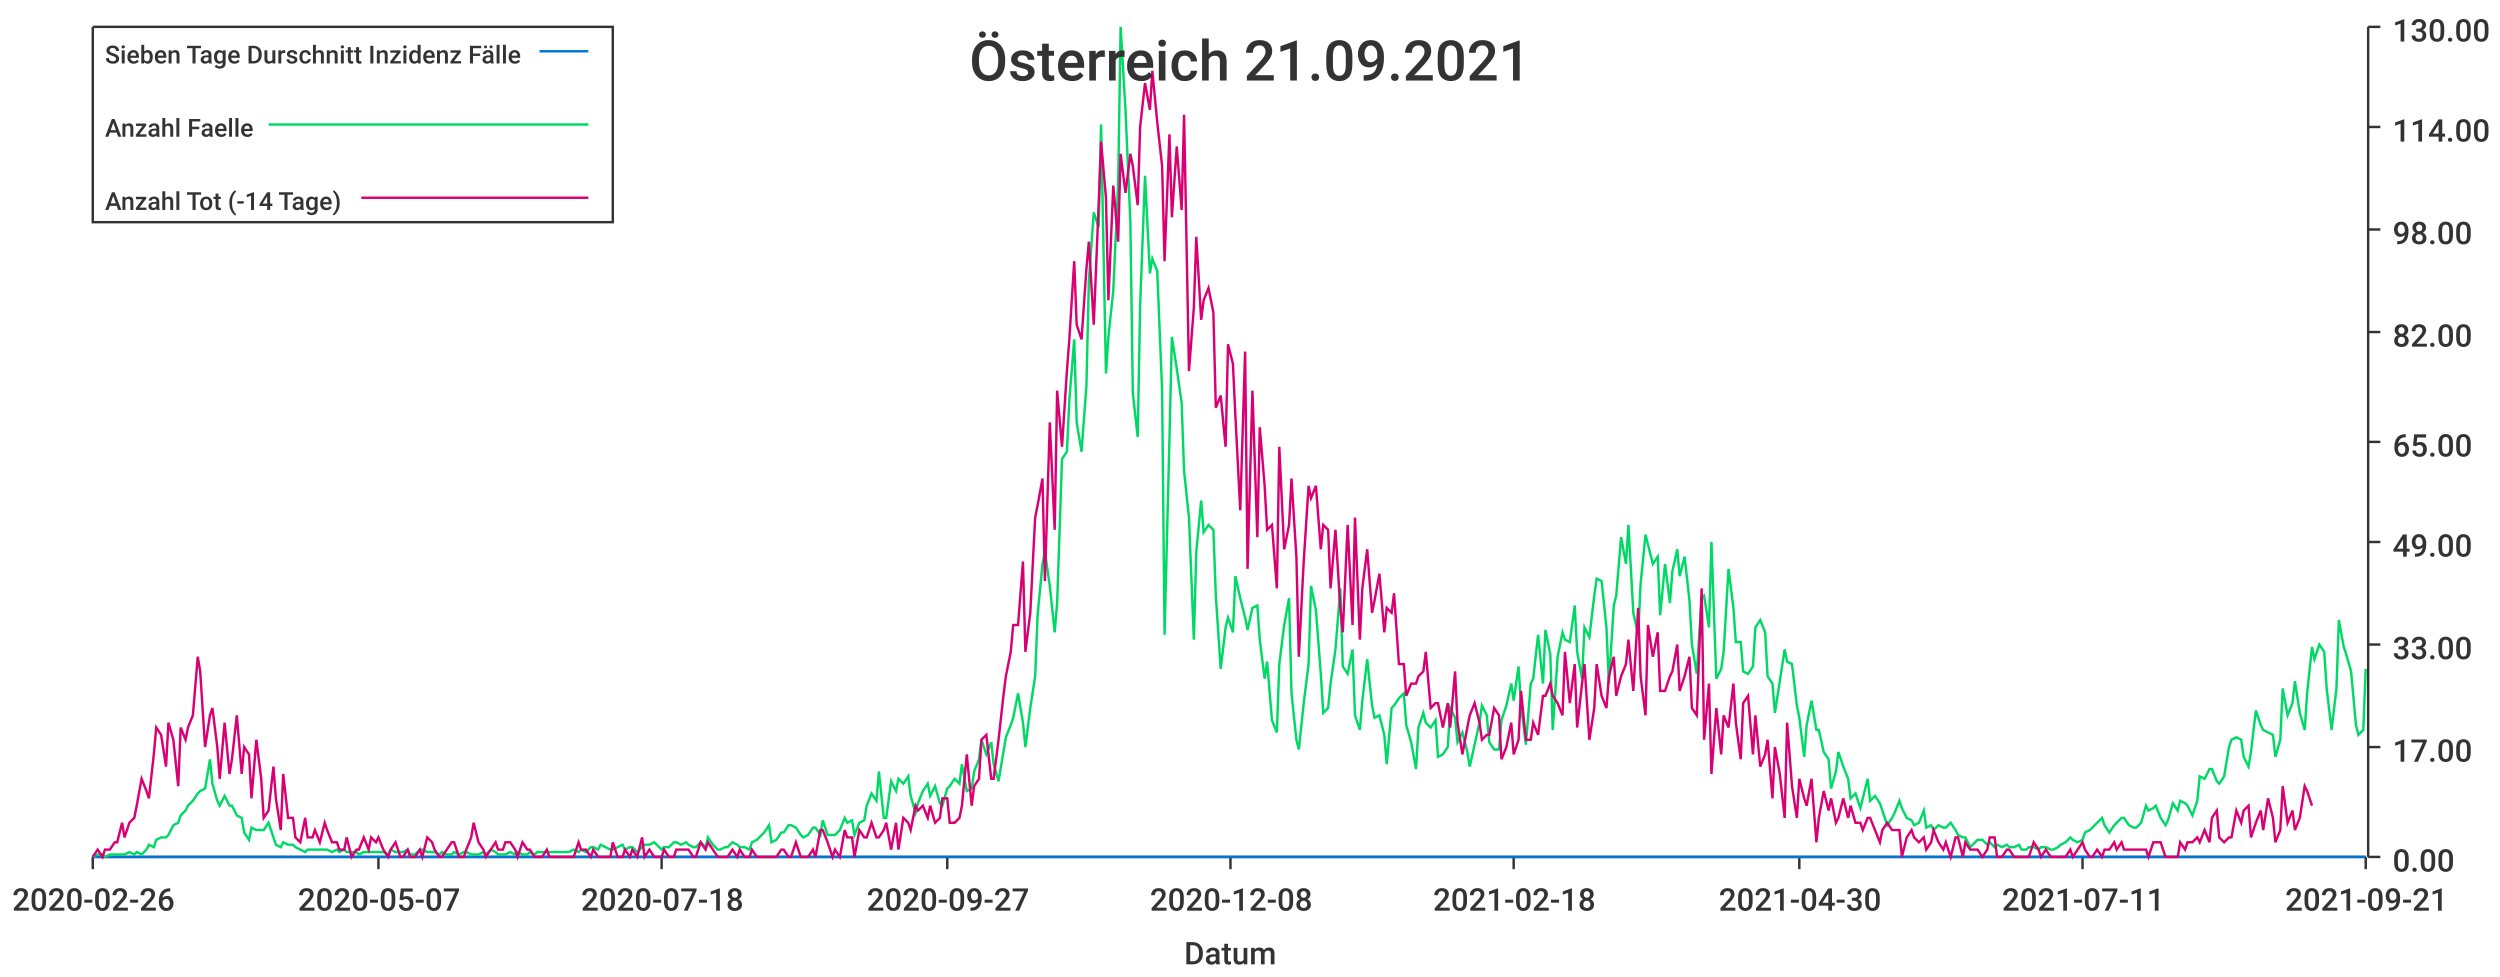
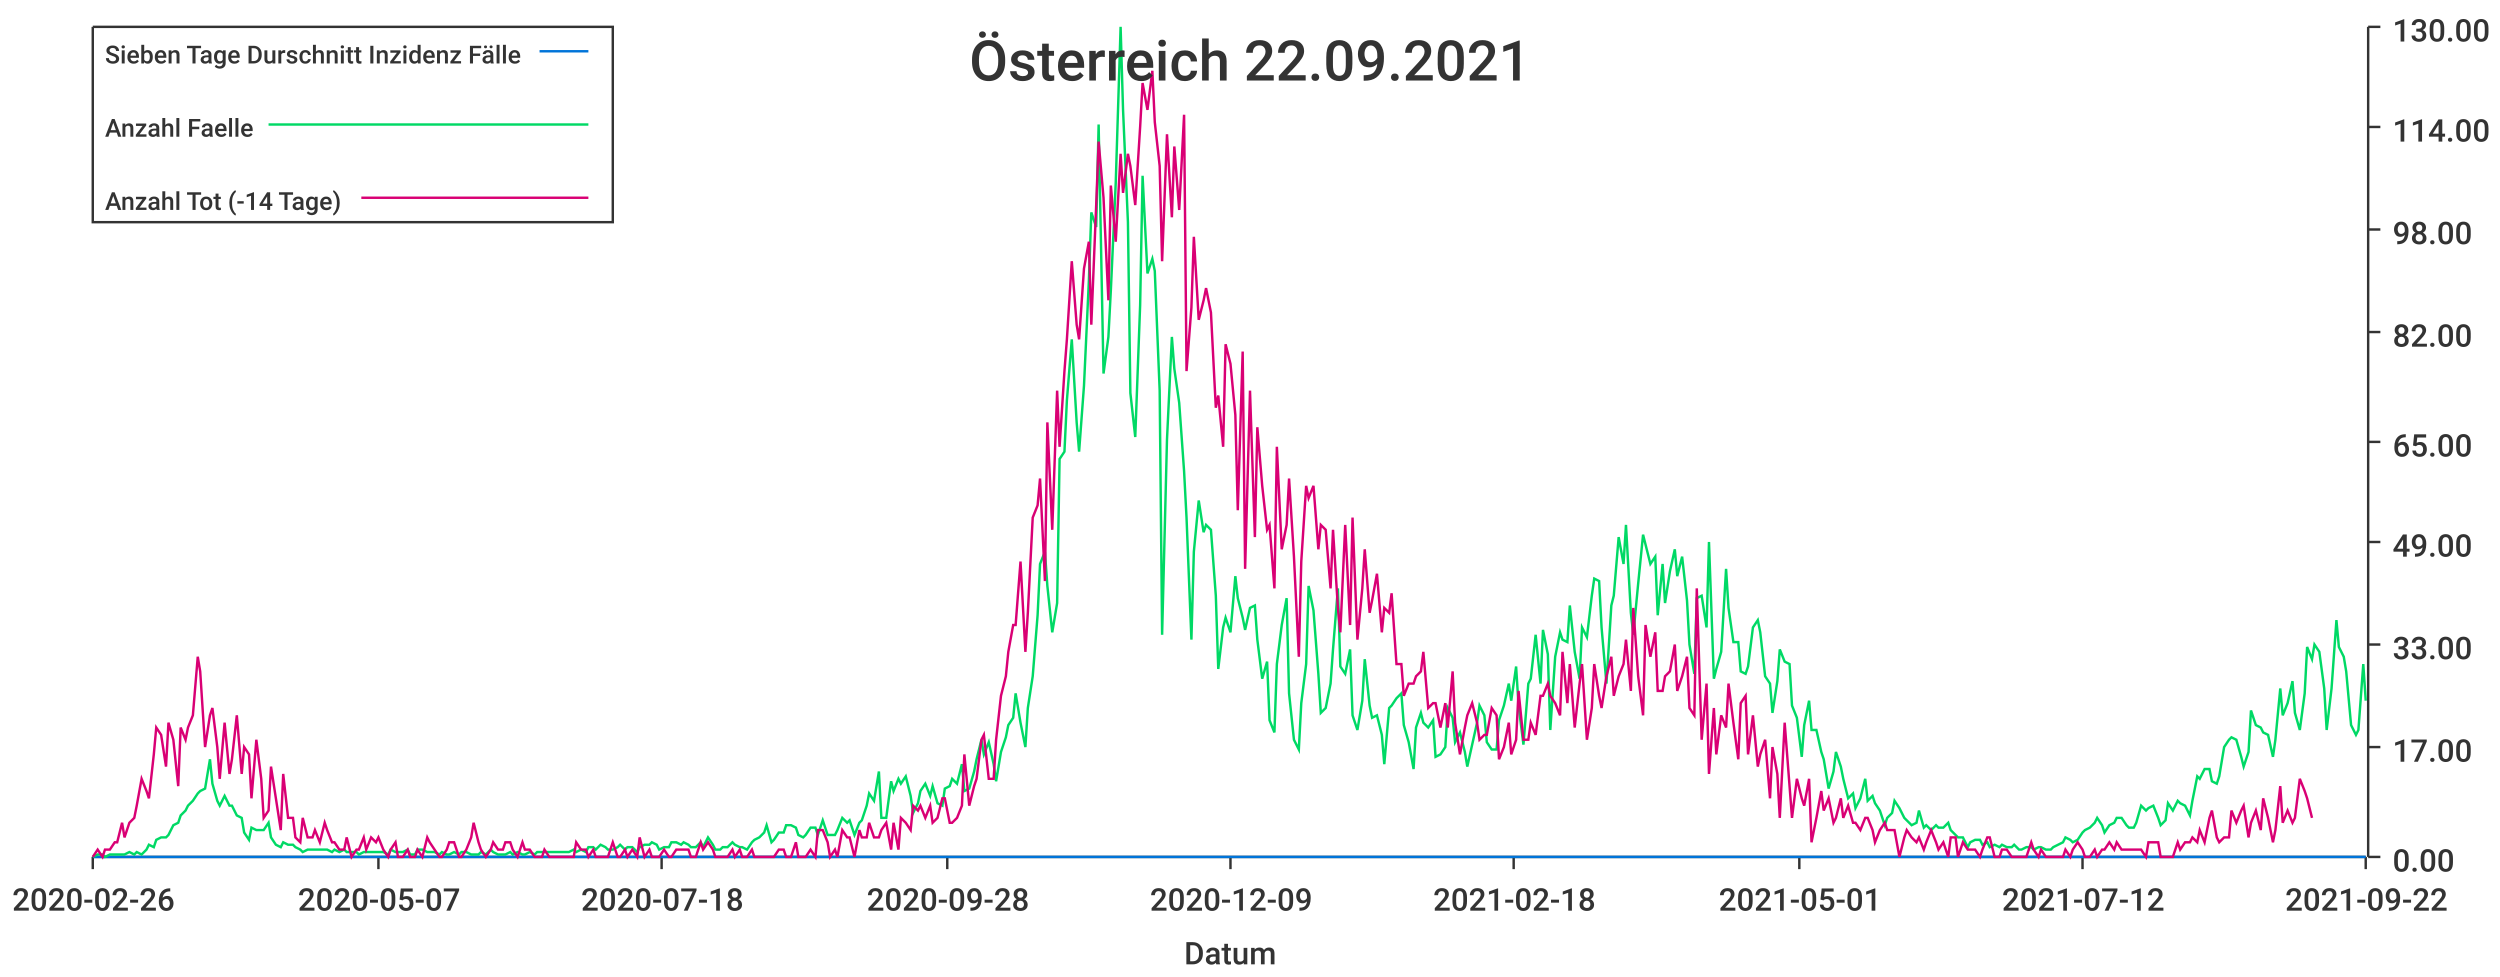
<svg xmlns="http://www.w3.org/2000/svg" width="1024" height="400">\n<path d="M 0 0 L 1024 0 L 1024 400 L 0 400 L 0 0" style="stroke-width:0;stroke:rgba(255,255,255,1.0);fill:rgba(255,255,255,1.0)" />
  <path d="M 38 11 L 969 11 L 969 351 L 38 351 L 38 11" style="stroke-width:0;stroke:rgba(255,255,255,1.0);fill:rgba(255,255,255,1.0)" />
  <path d="M 38 351 L 969 351" style="stroke-width:1;stroke:rgba(51,51,51,1.0);fill:none" />
  <path d="M 38 351 L 38 356" style="stroke-width:1;stroke:rgba(51,51,51,1.0);fill:none" />
  <text x="5" y="373" style="stroke-width:0;stroke:none;fill:rgba(51,51,51,1.0);font-size:12.8px;font-family:'Roboto Medium',sans-serif">2020-02-26</text>
  <path d="M 155 351 L 155 356" style="stroke-width:1;stroke:rgba(51,51,51,1.0);fill:none" />
  <text x="122" y="373" style="stroke-width:0;stroke:none;fill:rgba(51,51,51,1.0);font-size:12.8px;font-family:'Roboto Medium',sans-serif">2020-05-07</text>
  <path d="M 271 351 L 271 356" style="stroke-width:1;stroke:rgba(51,51,51,1.0);fill:none" />
  <text x="238" y="373" style="stroke-width:0;stroke:none;fill:rgba(51,51,51,1.0);font-size:12.8px;font-family:'Roboto Medium',sans-serif">2020-07-18</text>
  <path d="M 388 351 L 388 356" style="stroke-width:1;stroke:rgba(51,51,51,1.0);fill:none" />
-   <text x="355" y="373" style="stroke-width:0;stroke:none;fill:rgba(51,51,51,1.0);font-size:12.8px;font-family:'Roboto Medium',sans-serif">2020-09-27</text>
+   <text x="355" y="373" style="stroke-width:0;stroke:none;fill:rgba(51,51,51,1.0);font-size:12.8px;font-family:'Roboto Medium',sans-serif">2020-09-28</text>
  <path d="M 504 351 L 504 356" style="stroke-width:1;stroke:rgba(51,51,51,1.0);fill:none" />
-   <text x="471" y="373" style="stroke-width:0;stroke:none;fill:rgba(51,51,51,1.0);font-size:12.8px;font-family:'Roboto Medium',sans-serif">2020-12-08</text>
+   <text x="471" y="373" style="stroke-width:0;stroke:none;fill:rgba(51,51,51,1.0);font-size:12.8px;font-family:'Roboto Medium',sans-serif">2020-12-09</text>
  <path d="M 620 351 L 620 356" style="stroke-width:1;stroke:rgba(51,51,51,1.0);fill:none" />
  <text x="587" y="373" style="stroke-width:0;stroke:none;fill:rgba(51,51,51,1.0);font-size:12.8px;font-family:'Roboto Medium',sans-serif">2021-02-18</text>
  <path d="M 737 351 L 737 356" style="stroke-width:1;stroke:rgba(51,51,51,1.0);fill:none" />
-   <text x="704" y="373" style="stroke-width:0;stroke:none;fill:rgba(51,51,51,1.0);font-size:12.8px;font-family:'Roboto Medium',sans-serif">2021-04-30</text>
+   <text x="704" y="373" style="stroke-width:0;stroke:none;fill:rgba(51,51,51,1.0);font-size:12.8px;font-family:'Roboto Medium',sans-serif">2021-05-01</text>
  <path d="M 853 351 L 853 356" style="stroke-width:1;stroke:rgba(51,51,51,1.0);fill:none" />
-   <text x="820" y="373" style="stroke-width:0;stroke:none;fill:rgba(51,51,51,1.0);font-size:12.8px;font-family:'Roboto Medium',sans-serif">2021-07-11</text>
+   <text x="820" y="373" style="stroke-width:0;stroke:none;fill:rgba(51,51,51,1.0);font-size:12.8px;font-family:'Roboto Medium',sans-serif">2021-07-12</text>
  <path d="M 969 351 L 969 356" style="stroke-width:1;stroke:rgba(51,51,51,1.0);fill:none" />
-   <text x="936" y="373" style="stroke-width:0;stroke:none;fill:rgba(51,51,51,1.0);font-size:12.8px;font-family:'Roboto Medium',sans-serif">2021-09-21</text>
+   <text x="936" y="373" style="stroke-width:0;stroke:none;fill:rgba(51,51,51,1.0);font-size:12.8px;font-family:'Roboto Medium',sans-serif">2021-09-22</text>
  <text x="485" y="395" style="stroke-width:0;stroke:none;fill:rgba(51,51,51,1.0);font-size:12.8px;font-family:'Roboto Medium',sans-serif">Datum</text>
  <path d="M 970 351 L 970 11" style="stroke-width:1;stroke:rgba(51,51,51,1.0);fill:none" />
  <path d="M 970 351 L 975 351" style="stroke-width:1;stroke:rgba(51,51,51,1.0);fill:none" />
  <text x="980" y="357" style="stroke-width:0;stroke:none;fill:rgba(51,51,51,1.0);font-size:12.8px;font-family:'Roboto Medium',sans-serif">0.00</text>
  <path d="M 970 306 L 975 306" style="stroke-width:1;stroke:rgba(51,51,51,1.0);fill:none" />
  <text x="980" y="312" style="stroke-width:0;stroke:none;fill:rgba(51,51,51,1.0);font-size:12.8px;font-family:'Roboto Medium',sans-serif">17.00</text>
  <path d="M 970 264 L 975 264" style="stroke-width:1;stroke:rgba(51,51,51,1.0);fill:none" />
  <text x="980" y="270" style="stroke-width:0;stroke:none;fill:rgba(51,51,51,1.0);font-size:12.8px;font-family:'Roboto Medium',sans-serif">33.00</text>
  <path d="M 970 222 L 975 222" style="stroke-width:1;stroke:rgba(51,51,51,1.0);fill:none" />
  <text x="980" y="228" style="stroke-width:0;stroke:none;fill:rgba(51,51,51,1.0);font-size:12.8px;font-family:'Roboto Medium',sans-serif">49.00</text>
  <path d="M 970 181 L 975 181" style="stroke-width:1;stroke:rgba(51,51,51,1.0);fill:none" />
  <text x="980" y="187" style="stroke-width:0;stroke:none;fill:rgba(51,51,51,1.0);font-size:12.8px;font-family:'Roboto Medium',sans-serif">65.00</text>
  <path d="M 970 136 L 975 136" style="stroke-width:1;stroke:rgba(51,51,51,1.0);fill:none" />
  <text x="980" y="142" style="stroke-width:0;stroke:none;fill:rgba(51,51,51,1.0);font-size:12.8px;font-family:'Roboto Medium',sans-serif">82.00</text>
  <path d="M 970 94 L 975 94" style="stroke-width:1;stroke:rgba(51,51,51,1.0);fill:none" />
  <text x="980" y="100" style="stroke-width:0;stroke:none;fill:rgba(51,51,51,1.0);font-size:12.8px;font-family:'Roboto Medium',sans-serif">98.00</text>
  <path d="M 970 52 L 975 52" style="stroke-width:1;stroke:rgba(51,51,51,1.0);fill:none" />
  <text x="980" y="58" style="stroke-width:0;stroke:none;fill:rgba(51,51,51,1.0);font-size:12.8px;font-family:'Roboto Medium',sans-serif">114.00</text>
  <path d="M 970 11 L 975 11" style="stroke-width:1;stroke:rgba(51,51,51,1.0);fill:none" />
  <text x="980" y="17" style="stroke-width:0;stroke:none;fill:rgba(51,51,51,1.0);font-size:12.8px;font-family:'Roboto Medium',sans-serif">130.00</text>
-   <path d="M 38 351 L 40 351 L 42 351 L 43 351 L 45 351 L 47 351 L 48 351 L 50 351 L 51 351 L 53 351 L 55 351 L 56 351 L 58 351 L 60 351 L 61 351 L 63 351 L 64 351 L 66 351 L 68 351 L 69 351 L 71 351 L 73 351 L 74 351 L 76 351 L 77 351 L 79 351 L 81 351 L 82 351 L 84 351 L 86 351 L 87 351 L 89 351 L 90 351 L 92 351 L 94 351 L 95 351 L 97 351 L 99 351 L 100 351 L 102 351 L 103 351 L 105 351 L 107 351 L 108 351 L 110 351 L 112 351 L 113 351 L 115 351 L 116 351 L 118 351 L 120 351 L 121 351 L 123 351 L 125 351 L 126 351 L 128 351 L 129 351 L 131 351 L 133 351 L 134 351 L 136 351 L 138 351 L 139 351 L 141 351 L 142 351 L 144 351 L 146 351 L 147 351 L 149 351 L 151 351 L 152 351 L 154 351 L 155 351 L 157 351 L 159 351 L 160 351 L 162 351 L 164 351 L 165 351 L 167 351 L 168 351 L 170 351 L 172 351 L 173 351 L 175 351 L 177 351 L 178 351 L 180 351 L 181 351 L 183 351 L 185 351 L 186 351 L 188 351 L 190 351 L 191 351 L 193 351 L 194 351 L 196 351 L 198 351 L 199 351 L 201 351 L 203 351 L 204 351 L 206 351 L 207 351 L 209 351 L 211 351 L 212 351 L 214 351 L 216 351 L 217 351 L 219 351 L 220 351 L 222 351 L 224 351 L 225 351 L 227 351 L 229 351 L 230 351 L 232 351 L 233 351 L 235 351 L 237 351 L 238 351 L 240 351 L 242 351 L 243 351 L 245 351 L 246 351 L 248 351 L 250 351 L 251 351 L 253 351 L 255 351 L 256 351 L 258 351 L 259 351 L 261 351 L 263 351 L 264 351 L 266 351 L 268 351 L 269 351 L 271 351 L 272 351 L 274 351 L 276 351 L 277 351 L 279 351 L 281 351 L 282 351 L 284 351 L 285 351 L 287 351 L 289 351 L 290 351 L 292 351 L 294 351 L 295 351 L 297 351 L 298 351 L 300 351 L 302 351 L 303 351 L 305 351 L 307 351 L 308 351 L 310 351 L 311 351 L 313 351 L 315 351 L 316 351 L 318 351 L 320 351 L 321 351 L 323 351 L 324 351 L 326 351 L 328 351 L 329 351 L 331 351 L 333 351 L 334 351 L 336 351 L 337 351 L 339 351 L 341 351 L 342 351 L 344 351 L 346 351 L 347 351 L 349 351 L 350 351 L 352 351 L 354 351 L 355 351 L 357 351 L 359 351 L 360 351 L 362 351 L 363 351 L 365 351 L 367 351 L 368 351 L 370 351 L 372 351 L 373 351 L 375 351 L 376 351 L 378 351 L 380 351 L 381 351 L 383 351 L 385 351 L 386 351 L 388 351 L 389 351 L 391 351 L 393 351 L 394 351 L 396 351 L 398 351 L 399 351 L 401 351 L 402 351 L 404 351 L 406 351 L 407 351 L 409 351 L 411 351 L 412 351 L 414 351 L 415 351 L 417 351 L 419 351 L 420 351 L 422 351 L 424 351 L 425 351 L 427 351 L 428 351 L 430 351 L 432 351 L 433 351 L 435 351 L 437 351 L 438 351 L 440 351 L 441 351 L 443 351 L 445 351 L 446 351 L 448 351 L 450 351 L 451 351 L 453 351 L 454 351 L 456 351 L 458 351 L 459 351 L 461 351 L 463 351 L 464 351 L 466 351 L 467 351 L 469 351 L 471 351 L 472 351 L 474 351 L 476 351 L 477 351 L 479 351 L 480 351 L 482 351 L 484 351 L 485 351 L 487 351 L 489 351 L 490 351 L 492 351 L 493 351 L 495 351 L 497 351 L 498 351 L 500 351 L 502 351 L 503 351 L 505 351 L 506 351 L 508 351 L 510 351 L 511 351 L 513 351 L 515 351 L 516 351 L 518 351 L 519 351 L 521 351 L 523 351 L 524 351 L 526 351 L 528 351 L 529 351 L 531 351 L 532 351 L 534 351 L 536 351 L 537 351 L 539 351 L 541 351 L 542 351 L 544 351 L 545 351 L 547 351 L 549 351 L 550 351 L 552 351 L 554 351 L 555 351 L 557 351 L 558 351 L 560 351 L 562 351 L 563 351 L 565 351 L 567 351 L 568 351 L 570 351 L 571 351 L 573 351 L 575 351 L 576 351 L 578 351 L 580 351 L 581 351 L 583 351 L 584 351 L 586 351 L 588 351 L 589 351 L 591 351 L 593 351 L 594 351 L 596 351 L 597 351 L 599 351 L 601 351 L 602 351 L 604 351 L 606 351 L 607 351 L 609 351 L 610 351 L 612 351 L 614 351 L 615 351 L 617 351 L 619 351 L 620 351 L 622 351 L 623 351 L 625 351 L 627 351 L 628 351 L 630 351 L 632 351 L 633 351 L 635 351 L 636 351 L 638 351 L 640 351 L 641 351 L 643 351 L 645 351 L 646 351 L 648 351 L 649 351 L 651 351 L 653 351 L 654 351 L 656 351 L 658 351 L 659 351 L 661 351 L 662 351 L 664 351 L 666 351 L 667 351 L 669 351 L 671 351 L 672 351 L 674 351 L 675 351 L 677 351 L 679 351 L 680 351 L 682 351 L 684 351 L 685 351 L 687 351 L 688 351 L 690 351 L 692 351 L 693 351 L 695 351 L 697 351 L 698 351 L 700 351 L 701 351 L 703 351 L 705 351 L 706 351 L 708 351 L 710 351 L 711 351 L 713 351 L 714 351 L 716 351 L 718 351 L 719 351 L 721 351 L 723 351 L 724 351 L 726 351 L 727 351 L 729 351 L 731 351 L 732 351 L 734 351 L 736 351 L 737 351 L 739 351 L 740 351 L 742 351 L 744 351 L 745 351 L 747 351 L 749 351 L 750 351 L 752 351 L 753 351 L 755 351 L 757 351 L 758 351 L 760 351 L 762 351 L 763 351 L 765 351 L 766 351 L 768 351 L 770 351 L 771 351 L 773 351 L 775 351 L 776 351 L 778 351 L 779 351 L 781 351 L 783 351 L 784 351 L 786 351 L 788 351 L 789 351 L 791 351 L 792 351 L 794 351 L 796 351 L 797 351 L 799 351 L 801 351 L 802 351 L 804 351 L 805 351 L 807 351 L 809 351 L 810 351 L 812 351 L 814 351 L 815 351 L 817 351 L 818 351 L 820 351 L 822 351 L 823 351 L 825 351 L 827 351 L 828 351 L 830 351 L 831 351 L 833 351 L 835 351 L 836 351 L 838 351 L 840 351 L 841 351 L 843 351 L 844 351 L 846 351 L 848 351 L 849 351 L 851 351 L 853 351 L 854 351 L 856 351 L 857 351 L 859 351 L 861 351 L 862 351 L 864 351 L 866 351 L 867 351 L 869 351 L 870 351 L 872 351 L 874 351 L 875 351 L 877 351 L 879 351 L 880 351 L 882 351 L 883 351 L 885 351 L 887 351 L 888 351 L 890 351 L 892 351 L 893 351 L 895 351 L 896 351 L 898 351 L 900 351 L 901 351 L 903 351 L 905 351 L 906 351 L 908 351 L 909 351 L 911 351 L 913 351 L 914 351 L 916 351 L 918 351 L 919 351 L 921 351 L 922 351 L 924 351 L 926 351 L 927 351 L 929 351 L 931 351 L 932 351 L 934 351 L 935 351 L 937 351 L 939 351 L 940 351 L 942 351 L 944 351 L 945 351 L 947 351 L 948 351 L 950 351 L 952 351 L 953 351 L 955 351 L 957 351 L 958 351 L 960 351 L 961 351 L 963 351 L 965 351 L 966 351 L 968 351 L 969 351" style="stroke-width:1;stroke:rgba(0,116,217,1.0);fill:none" />
-   <path d="M 38 351 L 40 350 L 42 350 L 43 351 L 45 350 L 47 350 L 48 350 L 50 350 L 51 350 L 53 349 L 55 350 L 56 349 L 58 350 L 60 348 L 61 346 L 63 347 L 64 344 L 66 343 L 68 343 L 69 342 L 71 338 L 73 337 L 74 334 L 76 332 L 77 330 L 79 328 L 81 325 L 82 324 L 84 323 L 86 311 L 87 321 L 89 328 L 90 330 L 92 326 L 94 330 L 95 330 L 97 334 L 99 335 L 100 341 L 102 344 L 103 339 L 105 340 L 107 340 L 108 340 L 110 337 L 112 343 L 113 346 L 115 347 L 116 345 L 118 346 L 120 346 L 121 347 L 123 348 L 125 349 L 126 348 L 128 348 L 129 348 L 131 348 L 133 348 L 134 348 L 136 349 L 138 348 L 139 349 L 141 348 L 142 349 L 144 349 L 146 349 L 147 350 L 149 349 L 151 349 L 152 349 L 154 349 L 155 349 L 157 349 L 159 350 L 160 348 L 162 349 L 164 349 L 165 349 L 167 348 L 168 350 L 170 350 L 172 348 L 173 348 L 175 349 L 177 349 L 178 349 L 180 350 L 181 349 L 183 350 L 185 350 L 186 349 L 188 350 L 190 349 L 191 349 L 193 350 L 194 350 L 196 350 L 198 349 L 199 350 L 201 348 L 203 349 L 204 350 L 206 350 L 207 350 L 209 349 L 211 350 L 212 349 L 214 350 L 216 350 L 217 349 L 219 350 L 220 349 L 222 349 L 224 349 L 225 349 L 227 349 L 229 349 L 230 349 L 232 349 L 233 349 L 235 348 L 237 349 L 238 348 L 240 349 L 242 347 L 243 347 L 245 348 L 246 346 L 248 347 L 250 348 L 251 348 L 253 347 L 255 346 L 256 348 L 258 347 L 259 347 L 261 349 L 263 347 L 264 346 L 266 346 L 268 345 L 269 346 L 271 348 L 272 347 L 274 347 L 276 345 L 277 345 L 279 346 L 281 345 L 282 346 L 284 347 L 285 347 L 287 345 L 289 347 L 290 343 L 292 346 L 294 348 L 295 348 L 297 347 L 298 347 L 300 345 L 302 346 L 303 347 L 305 347 L 307 348 L 308 345 L 310 344 L 311 343 L 313 341 L 315 338 L 316 345 L 318 344 L 320 341 L 321 341 L 323 338 L 324 338 L 326 339 L 328 342 L 329 343 L 331 342 L 333 339 L 334 339 L 336 342 L 337 336 L 339 342 L 341 342 L 342 342 L 344 340 L 346 335 L 347 337 L 349 336 L 350 342 L 352 337 L 354 336 L 355 330 L 357 325 L 359 328 L 360 316 L 362 335 L 363 335 L 365 320 L 367 324 L 368 319 L 370 321 L 372 318 L 373 326 L 375 333 L 376 329 L 378 324 L 380 321 L 381 326 L 383 322 L 385 329 L 386 330 L 388 323 L 389 322 L 391 319 L 393 321 L 394 313 L 396 324 L 398 323 L 399 316 L 401 311 L 402 303 L 404 309 L 406 304 L 407 313 L 409 320 L 411 308 L 412 302 L 414 297 L 415 294 L 417 284 L 419 296 L 420 306 L 422 290 L 424 277 L 425 252 L 427 231 L 428 226 L 430 240 L 432 259 L 433 247 L 435 188 L 437 185 L 438 164 L 440 139 L 441 173 L 443 185 L 445 158 L 446 115 L 448 87 L 450 93 L 451 51 L 453 153 L 454 138 L 456 119 L 458 75 L 459 11 L 461 45 L 463 91 L 464 161 L 466 179 L 467 125 L 469 72 L 471 112 L 472 106 L 474 111 L 476 160 L 477 260 L 479 180 L 480 138 L 482 151 L 484 165 L 485 193 L 487 212 L 489 262 L 490 226 L 492 205 L 493 218 L 495 215 L 497 217 L 498 244 L 500 274 L 502 257 L 503 253 L 505 259 L 506 236 L 508 245 L 510 253 L 511 258 L 513 249 L 515 248 L 516 262 L 518 278 L 519 271 L 521 295 L 523 300 L 524 272 L 526 256 L 528 245 L 529 284 L 531 303 L 532 307 L 534 288 L 536 272 L 537 240 L 539 250 L 541 276 L 542 292 L 544 290 L 545 280 L 547 266 L 549 241 L 550 273 L 552 276 L 554 266 L 555 293 L 557 299 L 558 287 L 560 270 L 562 289 L 563 294 L 565 293 L 567 301 L 568 313 L 570 290 L 571 289 L 573 286 L 575 284 L 576 297 L 578 304 L 580 315 L 581 298 L 583 292 L 584 296 L 586 298 L 588 295 L 589 310 L 591 309 L 593 306 L 594 290 L 596 294 L 597 304 L 599 300 L 601 308 L 602 314 L 604 305 L 606 296 L 607 289 L 609 293 L 610 304 L 612 307 L 614 307 L 615 295 L 617 289 L 619 280 L 620 287 L 622 273 L 623 289 L 625 305 L 627 280 L 628 278 L 630 260 L 632 280 L 633 258 L 635 268 L 636 299 L 638 269 L 640 259 L 641 262 L 643 263 L 645 248 L 646 267 L 648 278 L 649 257 L 651 261 L 653 244 L 654 237 L 656 238 L 658 257 L 659 280 L 661 248 L 662 244 L 664 220 L 666 231 L 667 215 L 669 251 L 671 260 L 672 239 L 674 219 L 675 223 L 677 231 L 679 228 L 680 252 L 682 231 L 684 247 L 685 234 L 687 225 L 688 236 L 690 228 L 692 246 L 693 264 L 695 276 L 697 245 L 698 244 L 700 257 L 701 222 L 703 278 L 705 274 L 706 267 L 708 233 L 710 249 L 711 263 L 713 263 L 714 275 L 716 276 L 718 273 L 719 257 L 721 254 L 723 259 L 724 277 L 726 280 L 727 292 L 729 279 L 731 266 L 732 271 L 734 272 L 736 289 L 737 294 L 739 310 L 740 297 L 742 287 L 744 299 L 745 299 L 747 308 L 749 311 L 750 323 L 752 316 L 753 308 L 755 314 L 757 319 L 758 327 L 760 325 L 762 331 L 763 327 L 765 319 L 766 328 L 768 326 L 770 329 L 771 332 L 773 338 L 775 335 L 776 333 L 778 328 L 779 331 L 781 335 L 783 336 L 784 338 L 786 337 L 788 332 L 789 339 L 791 338 L 792 340 L 794 338 L 796 339 L 797 339 L 799 337 L 801 340 L 802 342 L 804 343 L 805 343 L 807 347 L 809 345 L 810 344 L 812 344 L 814 346 L 815 345 L 817 347 L 818 346 L 820 347 L 822 346 L 823 347 L 825 347 L 827 346 L 828 348 L 830 348 L 831 347 L 833 347 L 835 348 L 836 347 L 838 347 L 840 348 L 841 348 L 843 347 L 844 346 L 846 345 L 848 343 L 849 344 L 851 345 L 853 344 L 854 341 L 856 340 L 857 339 L 859 337 L 861 335 L 862 338 L 864 341 L 866 338 L 867 337 L 869 335 L 870 335 L 872 338 L 874 339 L 875 339 L 877 337 L 879 330 L 880 332 L 882 331 L 883 330 L 885 335 L 887 338 L 888 336 L 890 329 L 892 332 L 893 328 L 895 329 L 896 330 L 898 334 L 900 328 L 901 318 L 903 319 L 905 315 L 906 315 L 908 320 L 909 321 L 911 318 L 913 306 L 914 303 L 916 302 L 918 303 L 919 310 L 921 314 L 922 308 L 924 291 L 926 297 L 927 299 L 929 300 L 931 301 L 932 310 L 934 303 L 935 282 L 937 293 L 939 288 L 940 279 L 942 292 L 944 299 L 945 284 L 947 265 L 948 270 L 950 264 L 952 267 L 953 282 L 955 299 L 957 282 L 958 254 L 960 265 L 961 268 L 963 275 L 965 297 L 966 301 L 968 299 L 969 274" style="stroke-width:1;stroke:rgba(0,217,101,1.0);fill:none" />
-   <path d="M 38 351 L 40 348 L 42 351 L 43 348 L 45 348 L 47 345 L 48 345 L 50 337 L 51 343 L 53 337 L 55 335 L 56 330 L 58 319 L 60 324 L 61 327 L 63 309 L 64 298 L 66 301 L 68 314 L 69 296 L 71 303 L 73 322 L 74 298 L 76 303 L 77 298 L 79 293 L 81 269 L 82 275 L 84 306 L 86 293 L 87 290 L 89 306 L 90 319 L 92 296 L 94 317 L 95 311 L 97 293 L 99 317 L 100 306 L 102 309 L 103 327 L 105 303 L 107 319 L 108 335 L 110 332 L 112 314 L 113 327 L 115 340 L 116 317 L 118 335 L 120 335 L 121 343 L 123 345 L 125 335 L 126 343 L 128 343 L 129 340 L 131 345 L 133 337 L 134 340 L 136 345 L 138 345 L 139 348 L 141 348 L 142 343 L 144 351 L 146 348 L 147 348 L 149 343 L 151 348 L 152 343 L 154 345 L 155 343 L 157 348 L 159 351 L 160 348 L 162 345 L 164 351 L 165 351 L 167 348 L 168 351 L 170 351 L 172 348 L 173 351 L 175 343 L 177 345 L 178 348 L 180 351 L 181 351 L 183 348 L 185 345 L 186 345 L 188 351 L 190 351 L 191 348 L 193 343 L 194 337 L 196 345 L 198 348 L 199 351 L 201 348 L 203 345 L 204 348 L 206 348 L 207 345 L 209 345 L 211 348 L 212 351 L 214 345 L 216 348 L 217 348 L 219 351 L 220 351 L 222 351 L 224 348 L 225 351 L 227 351 L 229 351 L 230 351 L 232 351 L 233 351 L 235 351 L 237 345 L 238 348 L 240 348 L 242 351 L 243 348 L 245 351 L 246 351 L 248 351 L 250 351 L 251 345 L 253 351 L 255 351 L 256 348 L 258 351 L 259 348 L 261 351 L 263 343 L 264 351 L 266 348 L 268 351 L 269 351 L 271 351 L 272 348 L 274 351 L 276 351 L 277 348 L 279 348 L 281 348 L 282 348 L 284 351 L 285 351 L 287 345 L 289 348 L 290 345 L 292 348 L 294 351 L 295 351 L 297 351 L 298 351 L 300 348 L 302 351 L 303 348 L 305 351 L 307 351 L 308 348 L 310 351 L 311 351 L 313 351 L 315 351 L 316 351 L 318 351 L 320 348 L 321 348 L 323 351 L 324 351 L 326 345 L 328 351 L 329 351 L 331 351 L 333 348 L 334 351 L 336 340 L 337 340 L 339 345 L 341 351 L 342 348 L 344 351 L 346 340 L 347 343 L 349 343 L 350 351 L 352 340 L 354 343 L 355 343 L 357 337 L 359 343 L 360 343 L 362 340 L 363 337 L 365 348 L 367 337 L 368 348 L 370 335 L 372 337 L 373 340 L 375 330 L 376 332 L 378 330 L 380 335 L 381 330 L 383 337 L 385 335 L 386 327 L 388 327 L 389 337 L 391 337 L 393 335 L 394 330 L 396 309 L 398 330 L 399 322 L 401 319 L 402 303 L 404 301 L 406 319 L 407 319 L 409 303 L 411 285 L 412 277 L 414 267 L 415 256 L 417 256 L 419 230 L 420 267 L 422 251 L 424 212 L 425 207 L 427 196 L 428 238 L 430 173 L 432 217 L 433 160 L 435 183 L 437 152 L 438 139 L 440 107 L 441 133 L 443 139 L 445 110 L 446 99 L 448 133 L 450 84 L 451 58 L 453 81 L 454 123 L 456 76 L 458 99 L 459 63 L 461 79 L 463 63 L 464 68 L 466 84 L 467 52 L 469 34 L 471 45 L 472 29 L 474 50 L 476 68 L 477 107 L 479 55 L 480 89 L 482 60 L 484 86 L 485 47 L 487 152 L 489 126 L 490 97 L 492 131 L 493 123 L 495 118 L 497 128 L 498 167 L 500 162 L 502 183 L 503 141 L 505 149 L 506 170 L 508 209 L 510 144 L 511 233 L 513 160 L 515 220 L 516 175 L 518 199 L 519 217 L 521 215 L 523 241 L 524 183 L 526 225 L 528 215 L 529 196 L 531 228 L 532 269 L 534 230 L 536 199 L 537 204 L 539 199 L 541 225 L 542 215 L 544 217 L 545 241 L 547 217 L 549 249 L 550 259 L 552 215 L 554 256 L 555 212 L 557 262 L 558 241 L 560 225 L 562 251 L 563 246 L 565 235 L 567 259 L 568 249 L 570 251 L 571 243 L 573 272 L 575 272 L 576 285 L 578 280 L 580 280 L 581 277 L 583 275 L 584 267 L 586 290 L 588 288 L 589 288 L 591 298 L 593 288 L 594 298 L 596 275 L 597 296 L 599 309 L 601 298 L 602 293 L 604 288 L 606 296 L 607 303 L 609 301 L 610 301 L 612 290 L 614 293 L 615 311 L 617 306 L 619 296 L 620 309 L 622 303 L 623 283 L 625 303 L 627 303 L 628 296 L 630 301 L 632 285 L 633 285 L 635 280 L 636 285 L 638 288 L 640 293 L 641 267 L 643 288 L 645 272 L 646 298 L 648 280 L 649 272 L 651 303 L 653 290 L 654 272 L 656 285 L 658 290 L 659 277 L 661 269 L 662 285 L 664 277 L 666 272 L 667 262 L 669 283 L 671 249 L 672 277 L 674 293 L 675 256 L 677 269 L 679 259 L 680 283 L 682 283 L 684 277 L 685 275 L 687 264 L 688 283 L 690 277 L 692 269 L 693 290 L 695 293 L 697 241 L 698 303 L 700 280 L 701 317 L 703 290 L 705 309 L 706 293 L 708 298 L 710 280 L 711 296 L 713 311 L 714 288 L 716 285 L 718 309 L 719 293 L 721 314 L 723 309 L 724 303 L 726 327 L 727 306 L 729 317 L 731 335 L 732 296 L 734 322 L 736 335 L 737 319 L 739 327 L 740 330 L 742 319 L 744 345 L 745 335 L 747 324 L 749 332 L 750 327 L 752 337 L 753 335 L 755 327 L 757 335 L 758 330 L 760 337 L 762 337 L 763 340 L 765 335 L 766 335 L 768 340 L 770 345 L 771 340 L 773 337 L 775 340 L 776 340 L 778 340 L 779 351 L 781 343 L 783 340 L 784 343 L 786 345 L 788 343 L 789 348 L 791 345 L 792 340 L 794 345 L 796 348 L 797 345 L 799 351 L 801 343 L 802 343 L 804 351 L 805 345 L 807 348 L 809 348 L 810 348 L 812 351 L 814 348 L 815 343 L 817 343 L 818 351 L 820 351 L 822 348 L 823 348 L 825 351 L 827 351 L 828 351 L 830 351 L 831 351 L 833 345 L 835 348 L 836 351 L 838 348 L 840 351 L 841 351 L 843 351 L 844 351 L 846 351 L 848 348 L 849 351 L 851 348 L 853 345 L 854 348 L 856 351 L 857 351 L 859 348 L 861 351 L 862 348 L 864 348 L 866 345 L 867 348 L 869 345 L 870 348 L 872 348 L 874 348 L 875 348 L 877 348 L 879 348 L 880 351 L 882 345 L 883 345 L 885 345 L 887 351 L 888 351 L 890 351 L 892 351 L 893 345 L 895 348 L 896 345 L 898 345 L 900 343 L 901 345 L 903 340 L 905 345 L 906 335 L 908 332 L 909 343 L 911 345 L 913 343 L 914 343 L 916 332 L 918 337 L 919 332 L 921 330 L 922 343 L 924 337 L 926 332 L 927 340 L 929 327 L 931 335 L 932 345 L 934 340 L 935 322 L 937 337 L 939 332 L 940 340 L 942 335 L 944 322 L 945 324 L 947 330" style="stroke-width:1;stroke:rgba(217,0,116,1.0);fill:none" />
-   <text x="397" y="33" style="stroke-width:0;stroke:none;fill:rgba(51,51,51,1.0);font-size:23.0px;font-family:'Roboto Medium',sans-serif">Österreich 21.09.2021</text>
+   <path d="M 38 351 L 40 351 L 42 351 L 43 351 L 45 351 L 47 351 L 48 351 L 50 351 L 51 351 L 53 351 L 55 351 L 56 351 L 58 351 L 60 351 L 61 351 L 63 351 L 64 351 L 66 351 L 68 351 L 69 351 L 71 351 L 73 351 L 74 351 L 76 351 L 77 351 L 79 351 L 81 351 L 82 351 L 84 351 L 86 351 L 87 351 L 89 351 L 90 351 L 92 351 L 94 351 L 95 351 L 97 351 L 99 351 L 100 351 L 102 351 L 103 351 L 105 351 L 107 351 L 108 351 L 110 351 L 111 351 L 113 351 L 115 351 L 116 351 L 118 351 L 120 351 L 121 351 L 123 351 L 124 351 L 126 351 L 128 351 L 129 351 L 131 351 L 133 351 L 134 351 L 136 351 L 137 351 L 139 351 L 141 351 L 142 351 L 144 351 L 146 351 L 147 351 L 149 351 L 150 351 L 152 351 L 154 351 L 155 351 L 157 351 L 159 351 L 160 351 L 162 351 L 163 351 L 165 351 L 167 351 L 168 351 L 170 351 L 171 351 L 173 351 L 175 351 L 176 351 L 178 351 L 180 351 L 181 351 L 183 351 L 184 351 L 186 351 L 188 351 L 189 351 L 191 351 L 193 351 L 194 351 L 196 351 L 197 351 L 199 351 L 201 351 L 202 351 L 204 351 L 206 351 L 207 351 L 209 351 L 210 351 L 212 351 L 214 351 L 215 351 L 217 351 L 219 351 L 220 351 L 222 351 L 223 351 L 225 351 L 227 351 L 228 351 L 230 351 L 232 351 L 233 351 L 235 351 L 236 351 L 238 351 L 240 351 L 241 351 L 243 351 L 244 351 L 246 351 L 248 351 L 249 351 L 251 351 L 253 351 L 254 351 L 256 351 L 257 351 L 259 351 L 261 351 L 262 351 L 264 351 L 266 351 L 267 351 L 269 351 L 270 351 L 272 351 L 274 351 L 275 351 L 277 351 L 279 351 L 280 351 L 282 351 L 283 351 L 285 351 L 287 351 L 288 351 L 290 351 L 292 351 L 293 351 L 295 351 L 296 351 L 298 351 L 300 351 L 301 351 L 303 351 L 304 351 L 306 351 L 308 351 L 309 351 L 311 351 L 313 351 L 314 351 L 316 351 L 317 351 L 319 351 L 321 351 L 322 351 L 324 351 L 326 351 L 327 351 L 329 351 L 330 351 L 332 351 L 334 351 L 335 351 L 337 351 L 339 351 L 340 351 L 342 351 L 343 351 L 345 351 L 347 351 L 348 351 L 350 351 L 352 351 L 353 351 L 355 351 L 356 351 L 358 351 L 360 351 L 361 351 L 363 351 L 365 351 L 366 351 L 368 351 L 369 351 L 371 351 L 373 351 L 374 351 L 376 351 L 377 351 L 379 351 L 381 351 L 382 351 L 384 351 L 386 351 L 387 351 L 389 351 L 390 351 L 392 351 L 394 351 L 395 351 L 397 351 L 399 351 L 400 351 L 402 351 L 403 351 L 405 351 L 407 351 L 408 351 L 410 351 L 412 351 L 413 351 L 415 351 L 416 351 L 418 351 L 420 351 L 421 351 L 423 351 L 425 351 L 426 351 L 428 351 L 429 351 L 431 351 L 433 351 L 434 351 L 436 351 L 437 351 L 439 351 L 441 351 L 442 351 L 444 351 L 446 351 L 447 351 L 449 351 L 450 351 L 452 351 L 454 351 L 455 351 L 457 351 L 459 351 L 460 351 L 462 351 L 463 351 L 465 351 L 467 351 L 468 351 L 470 351 L 472 351 L 473 351 L 475 351 L 476 351 L 478 351 L 480 351 L 481 351 L 483 351 L 485 351 L 486 351 L 488 351 L 489 351 L 491 351 L 493 351 L 494 351 L 496 351 L 498 351 L 499 351 L 501 351 L 502 351 L 504 351 L 506 351 L 507 351 L 509 351 L 510 351 L 512 351 L 514 351 L 515 351 L 517 351 L 519 351 L 520 351 L 522 351 L 523 351 L 525 351 L 527 351 L 528 351 L 530 351 L 532 351 L 533 351 L 535 351 L 536 351 L 538 351 L 540 351 L 541 351 L 543 351 L 545 351 L 546 351 L 548 351 L 549 351 L 551 351 L 553 351 L 554 351 L 556 351 L 558 351 L 559 351 L 561 351 L 562 351 L 564 351 L 566 351 L 567 351 L 569 351 L 570 351 L 572 351 L 574 351 L 575 351 L 577 351 L 579 351 L 580 351 L 582 351 L 583 351 L 585 351 L 587 351 L 588 351 L 590 351 L 592 351 L 593 351 L 595 351 L 596 351 L 598 351 L 600 351 L 601 351 L 603 351 L 605 351 L 606 351 L 608 351 L 609 351 L 611 351 L 613 351 L 614 351 L 616 351 L 618 351 L 619 351 L 621 351 L 622 351 L 624 351 L 626 351 L 627 351 L 629 351 L 631 351 L 632 351 L 634 351 L 635 351 L 637 351 L 639 351 L 640 351 L 642 351 L 643 351 L 645 351 L 647 351 L 648 351 L 650 351 L 652 351 L 653 351 L 655 351 L 656 351 L 658 351 L 660 351 L 661 351 L 663 351 L 665 351 L 666 351 L 668 351 L 669 351 L 671 351 L 673 351 L 674 351 L 676 351 L 678 351 L 679 351 L 681 351 L 682 351 L 684 351 L 686 351 L 687 351 L 689 351 L 691 351 L 692 351 L 694 351 L 695 351 L 697 351 L 699 351 L 700 351 L 702 351 L 703 351 L 705 351 L 707 351 L 708 351 L 710 351 L 712 351 L 713 351 L 715 351 L 716 351 L 718 351 L 720 351 L 721 351 L 723 351 L 725 351 L 726 351 L 728 351 L 729 351 L 731 351 L 733 351 L 734 351 L 736 351 L 738 351 L 739 351 L 741 351 L 742 351 L 744 351 L 746 351 L 747 351 L 749 351 L 751 351 L 752 351 L 754 351 L 755 351 L 757 351 L 759 351 L 760 351 L 762 351 L 764 351 L 765 351 L 767 351 L 768 351 L 770 351 L 772 351 L 773 351 L 775 351 L 776 351 L 778 351 L 780 351 L 781 351 L 783 351 L 785 351 L 786 351 L 788 351 L 789 351 L 791 351 L 793 351 L 794 351 L 796 351 L 798 351 L 799 351 L 801 351 L 802 351 L 804 351 L 806 351 L 807 351 L 809 351 L 811 351 L 812 351 L 814 351 L 815 351 L 817 351 L 819 351 L 820 351 L 822 351 L 824 351 L 825 351 L 827 351 L 828 351 L 830 351 L 832 351 L 833 351 L 835 351 L 836 351 L 838 351 L 840 351 L 841 351 L 843 351 L 845 351 L 846 351 L 848 351 L 849 351 L 851 351 L 853 351 L 854 351 L 856 351 L 858 351 L 859 351 L 861 351 L 862 351 L 864 351 L 866 351 L 867 351 L 869 351 L 871 351 L 872 351 L 874 351 L 875 351 L 877 351 L 879 351 L 880 351 L 882 351 L 884 351 L 885 351 L 887 351 L 888 351 L 890 351 L 892 351 L 893 351 L 895 351 L 897 351 L 898 351 L 900 351 L 901 351 L 903 351 L 905 351 L 906 351 L 908 351 L 909 351 L 911 351 L 913 351 L 914 351 L 916 351 L 918 351 L 919 351 L 921 351 L 922 351 L 924 351 L 926 351 L 927 351 L 929 351 L 931 351 L 932 351 L 934 351 L 935 351 L 937 351 L 939 351 L 940 351 L 942 351 L 944 351 L 945 351 L 947 351 L 948 351 L 950 351 L 952 351 L 953 351 L 955 351 L 957 351 L 958 351 L 960 351 L 961 351 L 963 351 L 965 351 L 966 351 L 968 351 L 969 351" style="stroke-width:1;stroke:rgba(0,116,217,1.0);fill:none" />
+   <path d="M 38 351 L 40 350 L 42 350 L 43 351 L 45 350 L 47 350 L 48 350 L 50 350 L 51 350 L 53 349 L 55 350 L 56 349 L 58 350 L 60 348 L 61 346 L 63 347 L 64 344 L 66 343 L 68 343 L 69 342 L 71 338 L 73 337 L 74 334 L 76 332 L 77 330 L 79 328 L 81 325 L 82 324 L 84 323 L 86 311 L 87 321 L 89 328 L 90 330 L 92 326 L 94 330 L 95 330 L 97 334 L 99 335 L 100 341 L 102 344 L 103 339 L 105 340 L 107 340 L 108 340 L 110 337 L 111 343 L 113 346 L 115 347 L 116 345 L 118 346 L 120 346 L 121 347 L 123 348 L 124 349 L 126 348 L 128 348 L 129 348 L 131 348 L 133 348 L 134 348 L 136 349 L 137 348 L 139 349 L 141 348 L 142 349 L 144 349 L 146 349 L 147 350 L 149 349 L 150 349 L 152 349 L 154 349 L 155 349 L 157 349 L 159 350 L 160 348 L 162 349 L 163 349 L 165 349 L 167 348 L 168 350 L 170 350 L 171 348 L 173 348 L 175 349 L 176 349 L 178 349 L 180 350 L 181 349 L 183 350 L 184 350 L 186 349 L 188 350 L 189 349 L 191 349 L 193 350 L 194 350 L 196 350 L 197 349 L 199 350 L 201 348 L 202 349 L 204 350 L 206 350 L 207 350 L 209 349 L 210 350 L 212 349 L 214 350 L 215 350 L 217 349 L 219 350 L 220 349 L 222 349 L 223 349 L 225 349 L 227 349 L 228 349 L 230 349 L 232 349 L 233 349 L 235 348 L 236 349 L 238 348 L 240 349 L 241 347 L 243 347 L 244 348 L 246 346 L 248 347 L 249 348 L 251 348 L 253 347 L 254 346 L 256 348 L 257 347 L 259 347 L 261 349 L 262 347 L 264 346 L 266 346 L 267 345 L 269 346 L 270 348 L 272 347 L 274 347 L 275 345 L 277 345 L 279 346 L 280 345 L 282 346 L 283 347 L 285 347 L 287 345 L 288 347 L 290 343 L 292 346 L 293 348 L 295 348 L 296 347 L 298 347 L 300 345 L 301 346 L 303 347 L 304 347 L 306 348 L 308 345 L 309 344 L 311 343 L 313 341 L 314 338 L 316 345 L 317 344 L 319 341 L 321 341 L 322 338 L 324 338 L 326 339 L 327 342 L 329 343 L 330 342 L 332 339 L 334 339 L 335 342 L 337 336 L 339 342 L 340 342 L 342 342 L 343 340 L 345 335 L 347 337 L 348 336 L 350 342 L 352 337 L 353 336 L 355 330 L 356 325 L 358 328 L 360 316 L 361 335 L 363 335 L 365 320 L 366 324 L 368 319 L 369 321 L 371 318 L 373 326 L 374 333 L 376 329 L 377 324 L 379 321 L 381 326 L 382 322 L 384 329 L 386 330 L 387 323 L 389 322 L 390 319 L 392 321 L 394 313 L 395 324 L 397 323 L 399 316 L 400 311 L 402 303 L 403 309 L 405 304 L 407 313 L 408 320 L 410 308 L 412 302 L 413 297 L 415 294 L 416 284 L 418 296 L 420 306 L 421 290 L 423 277 L 425 252 L 426 231 L 428 226 L 429 240 L 431 259 L 433 247 L 434 188 L 436 185 L 437 164 L 439 139 L 441 173 L 442 185 L 444 158 L 446 115 L 447 87 L 449 93 L 450 51 L 452 153 L 454 138 L 455 119 L 457 75 L 459 11 L 460 45 L 462 91 L 463 161 L 465 179 L 467 125 L 468 72 L 470 112 L 472 106 L 473 111 L 475 160 L 476 260 L 478 180 L 480 138 L 481 151 L 483 165 L 485 193 L 486 212 L 488 262 L 489 226 L 491 205 L 493 218 L 494 215 L 496 217 L 498 244 L 499 274 L 501 257 L 502 253 L 504 259 L 506 236 L 507 245 L 509 253 L 510 258 L 512 249 L 514 248 L 515 262 L 517 278 L 519 271 L 520 295 L 522 300 L 523 272 L 525 256 L 527 245 L 528 284 L 530 303 L 532 307 L 533 288 L 535 272 L 536 240 L 538 250 L 540 276 L 541 292 L 543 290 L 545 280 L 546 266 L 548 241 L 549 273 L 551 276 L 553 266 L 554 293 L 556 299 L 558 287 L 559 270 L 561 289 L 562 294 L 564 293 L 566 301 L 567 313 L 569 290 L 570 289 L 572 286 L 574 284 L 575 297 L 577 304 L 579 315 L 580 298 L 582 292 L 583 296 L 585 298 L 587 295 L 588 310 L 590 309 L 592 306 L 593 290 L 595 294 L 596 304 L 598 300 L 600 308 L 601 314 L 603 305 L 605 296 L 606 289 L 608 293 L 609 304 L 611 307 L 613 307 L 614 295 L 616 289 L 618 280 L 619 287 L 621 273 L 622 289 L 624 305 L 626 280 L 627 278 L 629 260 L 631 280 L 632 258 L 634 268 L 635 299 L 637 269 L 639 259 L 640 262 L 642 263 L 643 248 L 645 267 L 647 278 L 648 257 L 650 261 L 652 244 L 653 237 L 655 238 L 656 257 L 658 280 L 660 248 L 661 244 L 663 220 L 665 231 L 666 215 L 668 251 L 669 260 L 671 239 L 673 219 L 674 223 L 676 231 L 678 228 L 679 252 L 681 231 L 682 247 L 684 234 L 686 225 L 687 236 L 689 228 L 691 246 L 692 264 L 694 276 L 695 245 L 697 244 L 699 257 L 700 222 L 702 278 L 703 274 L 705 267 L 707 233 L 708 249 L 710 263 L 712 263 L 713 275 L 715 276 L 716 273 L 718 257 L 720 254 L 721 259 L 723 277 L 725 280 L 726 292 L 728 279 L 729 266 L 731 271 L 733 272 L 734 289 L 736 294 L 738 310 L 739 297 L 741 287 L 742 299 L 744 299 L 746 308 L 747 311 L 749 323 L 751 316 L 752 308 L 754 314 L 755 319 L 757 327 L 759 325 L 760 331 L 762 327 L 764 319 L 765 328 L 767 326 L 768 329 L 770 332 L 772 338 L 773 335 L 775 333 L 776 328 L 778 331 L 780 335 L 781 336 L 783 338 L 785 337 L 786 332 L 788 339 L 789 338 L 791 340 L 793 338 L 794 339 L 796 339 L 798 337 L 799 340 L 801 342 L 802 343 L 804 343 L 806 347 L 807 345 L 809 344 L 811 344 L 812 346 L 814 345 L 815 347 L 817 346 L 819 347 L 820 346 L 822 347 L 824 347 L 825 346 L 827 348 L 828 348 L 830 347 L 832 347 L 833 348 L 835 347 L 836 347 L 838 348 L 840 348 L 841 347 L 843 346 L 845 345 L 846 343 L 848 344 L 849 345 L 851 344 L 853 341 L 854 340 L 856 339 L 858 337 L 859 335 L 861 338 L 862 341 L 864 338 L 866 337 L 867 335 L 869 335 L 871 338 L 872 339 L 874 339 L 875 337 L 877 330 L 879 332 L 880 331 L 882 330 L 884 335 L 885 338 L 887 336 L 888 329 L 890 332 L 892 328 L 893 329 L 895 330 L 897 334 L 898 328 L 900 318 L 901 319 L 903 315 L 905 315 L 906 320 L 908 321 L 909 318 L 911 306 L 913 303 L 914 302 L 916 303 L 918 310 L 919 314 L 921 308 L 922 291 L 924 297 L 926 298 L 927 300 L 929 301 L 931 310 L 932 303 L 934 282 L 935 293 L 937 288 L 939 279 L 940 292 L 942 299 L 944 284 L 945 265 L 947 270 L 948 264 L 950 267 L 952 282 L 953 299 L 955 282 L 957 254 L 958 265 L 960 269 L 961 275 L 963 297 L 965 301 L 966 299 L 968 272 L 969 287" style="stroke-width:1;stroke:rgba(0,217,101,1.0);fill:none" />
+   <path d="M 38 351 L 40 348 L 42 351 L 43 348 L 45 348 L 47 345 L 48 345 L 50 337 L 51 343 L 53 337 L 55 335 L 56 330 L 58 319 L 60 324 L 61 327 L 63 309 L 64 298 L 66 301 L 68 314 L 69 296 L 71 303 L 73 322 L 74 298 L 76 303 L 77 298 L 79 293 L 81 269 L 82 275 L 84 306 L 86 293 L 87 290 L 89 306 L 90 319 L 92 296 L 94 317 L 95 311 L 97 293 L 99 317 L 100 306 L 102 309 L 103 327 L 105 303 L 107 319 L 108 335 L 110 332 L 111 314 L 113 327 L 115 340 L 116 317 L 118 335 L 120 335 L 121 343 L 123 345 L 124 335 L 126 343 L 128 343 L 129 340 L 131 345 L 133 337 L 134 340 L 136 345 L 137 345 L 139 348 L 141 348 L 142 343 L 144 351 L 146 348 L 147 348 L 149 343 L 150 348 L 152 343 L 154 345 L 155 343 L 157 348 L 159 351 L 160 348 L 162 345 L 163 351 L 165 351 L 167 348 L 168 351 L 170 351 L 171 348 L 173 351 L 175 343 L 176 345 L 178 348 L 180 351 L 181 351 L 183 348 L 184 345 L 186 345 L 188 351 L 189 351 L 191 348 L 193 343 L 194 337 L 196 345 L 197 348 L 199 351 L 201 348 L 202 345 L 204 348 L 206 348 L 207 345 L 209 345 L 210 348 L 212 351 L 214 345 L 215 348 L 217 348 L 219 351 L 220 351 L 222 351 L 223 348 L 225 351 L 227 351 L 228 351 L 230 351 L 232 351 L 233 351 L 235 351 L 236 345 L 238 348 L 240 348 L 241 351 L 243 348 L 244 351 L 246 351 L 248 351 L 249 351 L 251 345 L 253 351 L 254 351 L 256 348 L 257 351 L 259 348 L 261 351 L 262 343 L 264 351 L 266 348 L 267 351 L 269 351 L 270 351 L 272 348 L 274 351 L 275 351 L 277 348 L 279 348 L 280 348 L 282 348 L 283 351 L 285 351 L 287 345 L 288 348 L 290 345 L 292 348 L 293 351 L 295 351 L 296 351 L 298 351 L 300 348 L 301 351 L 303 348 L 304 351 L 306 351 L 308 348 L 309 351 L 311 351 L 313 351 L 314 351 L 316 351 L 317 351 L 319 348 L 321 348 L 322 351 L 324 351 L 326 345 L 327 351 L 329 351 L 330 351 L 332 348 L 334 351 L 335 340 L 337 340 L 339 345 L 340 351 L 342 348 L 343 351 L 345 340 L 347 343 L 348 343 L 350 351 L 352 340 L 353 343 L 355 343 L 356 337 L 358 343 L 360 343 L 361 340 L 363 337 L 365 348 L 366 337 L 368 348 L 369 335 L 371 337 L 373 340 L 374 330 L 376 332 L 377 330 L 379 335 L 381 330 L 382 337 L 384 335 L 386 327 L 387 327 L 389 337 L 390 337 L 392 335 L 394 330 L 395 309 L 397 330 L 399 322 L 400 319 L 402 303 L 403 301 L 405 319 L 407 319 L 408 303 L 410 285 L 412 277 L 413 267 L 415 256 L 416 256 L 418 230 L 420 267 L 421 251 L 423 212 L 425 207 L 426 196 L 428 238 L 429 173 L 431 217 L 433 160 L 434 183 L 436 152 L 437 139 L 439 107 L 441 133 L 442 139 L 444 110 L 446 99 L 447 133 L 449 84 L 450 58 L 452 81 L 454 123 L 455 76 L 457 99 L 459 63 L 460 79 L 462 63 L 463 68 L 465 84 L 467 52 L 468 34 L 470 45 L 472 29 L 473 50 L 475 68 L 476 107 L 478 55 L 480 89 L 481 60 L 483 86 L 485 47 L 486 152 L 488 126 L 489 97 L 491 131 L 493 123 L 494 118 L 496 128 L 498 167 L 499 162 L 501 183 L 502 141 L 504 149 L 506 170 L 507 209 L 509 144 L 510 233 L 512 160 L 514 220 L 515 175 L 517 199 L 519 217 L 520 215 L 522 241 L 523 183 L 525 225 L 527 215 L 528 196 L 530 228 L 532 269 L 533 230 L 535 199 L 536 204 L 538 199 L 540 225 L 541 215 L 543 217 L 545 241 L 546 217 L 548 249 L 549 259 L 551 215 L 553 256 L 554 212 L 556 262 L 558 241 L 559 225 L 561 251 L 562 246 L 564 235 L 566 259 L 567 249 L 569 251 L 570 243 L 572 272 L 574 272 L 575 285 L 577 280 L 579 280 L 580 277 L 582 275 L 583 267 L 585 290 L 587 288 L 588 288 L 590 298 L 592 288 L 593 298 L 595 275 L 596 296 L 598 309 L 600 298 L 601 293 L 603 288 L 605 296 L 606 303 L 608 301 L 609 301 L 611 290 L 613 293 L 614 311 L 616 306 L 618 296 L 619 309 L 621 303 L 622 283 L 624 303 L 626 303 L 627 296 L 629 301 L 631 285 L 632 285 L 634 280 L 635 285 L 637 288 L 639 293 L 640 267 L 642 288 L 643 272 L 645 298 L 647 280 L 648 272 L 650 303 L 652 290 L 653 272 L 655 285 L 656 290 L 658 277 L 660 269 L 661 285 L 663 277 L 665 272 L 666 262 L 668 283 L 669 249 L 671 277 L 673 293 L 674 256 L 676 269 L 678 259 L 679 283 L 681 283 L 682 277 L 684 275 L 686 264 L 687 283 L 689 277 L 691 269 L 692 290 L 694 293 L 695 241 L 697 303 L 699 280 L 700 317 L 702 290 L 703 309 L 705 293 L 707 298 L 708 280 L 710 296 L 712 311 L 713 288 L 715 285 L 716 309 L 718 293 L 720 314 L 721 309 L 723 303 L 725 327 L 726 306 L 728 317 L 729 335 L 731 296 L 733 322 L 734 335 L 736 319 L 738 327 L 739 330 L 741 319 L 742 345 L 744 335 L 746 324 L 747 332 L 749 327 L 751 337 L 752 335 L 754 327 L 755 335 L 757 330 L 759 337 L 760 337 L 762 340 L 764 335 L 765 335 L 767 340 L 768 345 L 770 340 L 772 337 L 773 340 L 775 340 L 776 340 L 778 351 L 780 343 L 781 340 L 783 343 L 785 345 L 786 343 L 788 348 L 789 345 L 791 340 L 793 345 L 794 348 L 796 345 L 798 351 L 799 343 L 801 343 L 802 351 L 804 345 L 806 348 L 807 348 L 809 348 L 811 351 L 812 348 L 814 343 L 815 343 L 817 351 L 819 351 L 820 348 L 822 348 L 824 351 L 825 351 L 827 351 L 828 351 L 830 351 L 832 345 L 833 348 L 835 351 L 836 348 L 838 351 L 840 351 L 841 351 L 843 351 L 845 351 L 846 348 L 848 351 L 849 348 L 851 345 L 853 348 L 854 351 L 856 351 L 858 348 L 859 351 L 861 348 L 862 348 L 864 345 L 866 348 L 867 345 L 869 348 L 871 348 L 872 348 L 874 348 L 875 348 L 877 348 L 879 351 L 880 345 L 882 345 L 884 345 L 885 351 L 887 351 L 888 351 L 890 351 L 892 345 L 893 348 L 895 345 L 897 345 L 898 343 L 900 345 L 901 340 L 903 345 L 905 335 L 906 332 L 908 343 L 909 345 L 911 343 L 913 343 L 914 332 L 916 337 L 918 332 L 919 330 L 921 343 L 922 337 L 924 332 L 926 340 L 927 327 L 929 335 L 931 345 L 932 340 L 934 322 L 935 337 L 937 332 L 939 337 L 940 335 L 942 319 L 944 324 L 945 327 L 947 335" style="stroke-width:1;stroke:rgba(217,0,116,1.0);fill:none" />
+   <text x="397" y="33" style="stroke-width:0;stroke:none;fill:rgba(51,51,51,1.0);font-size:23.0px;font-family:'Roboto Medium',sans-serif">Österreich 22.09.2021</text>
  <path d="M 38 11 L 251 11 L 251 91 L 38 91 L 38 11" style="stroke-width:1;stroke:rgba(51,51,51,1.0);fill:rgba(255,255,255,1.0)" />
  <text x="43" y="26" style="stroke-width:0;stroke:none;fill:rgba(51,51,51,1.0);font-size:10.2px;font-family:'Roboto Medium',sans-serif">Sieben Tage Durschnitt Inzidenz Fälle</text>
  <path d="M 221 21 L 241 21" style="stroke-width:1;stroke:rgba(0,116,217,1.0);fill:none" />
  <text x="43" y="56" style="stroke-width:0;stroke:none;fill:rgba(51,51,51,1.0);font-size:10.2px;font-family:'Roboto Medium',sans-serif">Anzahl Faelle</text>
  <path d="M 110 51 L 241 51" style="stroke-width:1;stroke:rgba(0,217,101,1.0);fill:none" />
  <text x="43" y="86" style="stroke-width:0;stroke:none;fill:rgba(51,51,51,1.0);font-size:10.2px;font-family:'Roboto Medium',sans-serif">Anzahl Tot (-14 Tage)</text>
  <path d="M 148 81 L 241 81" style="stroke-width:1;stroke:rgba(217,0,116,1.0);fill:none" />
</svg>
